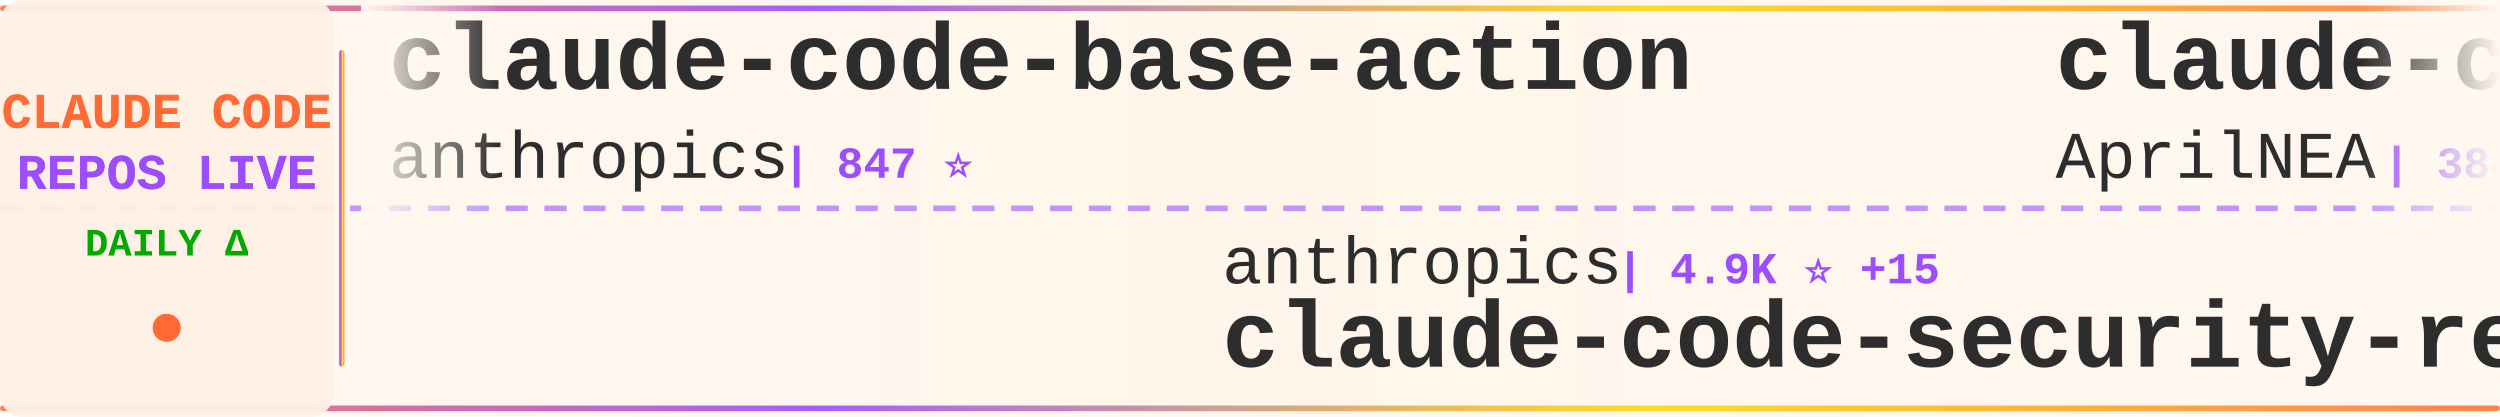
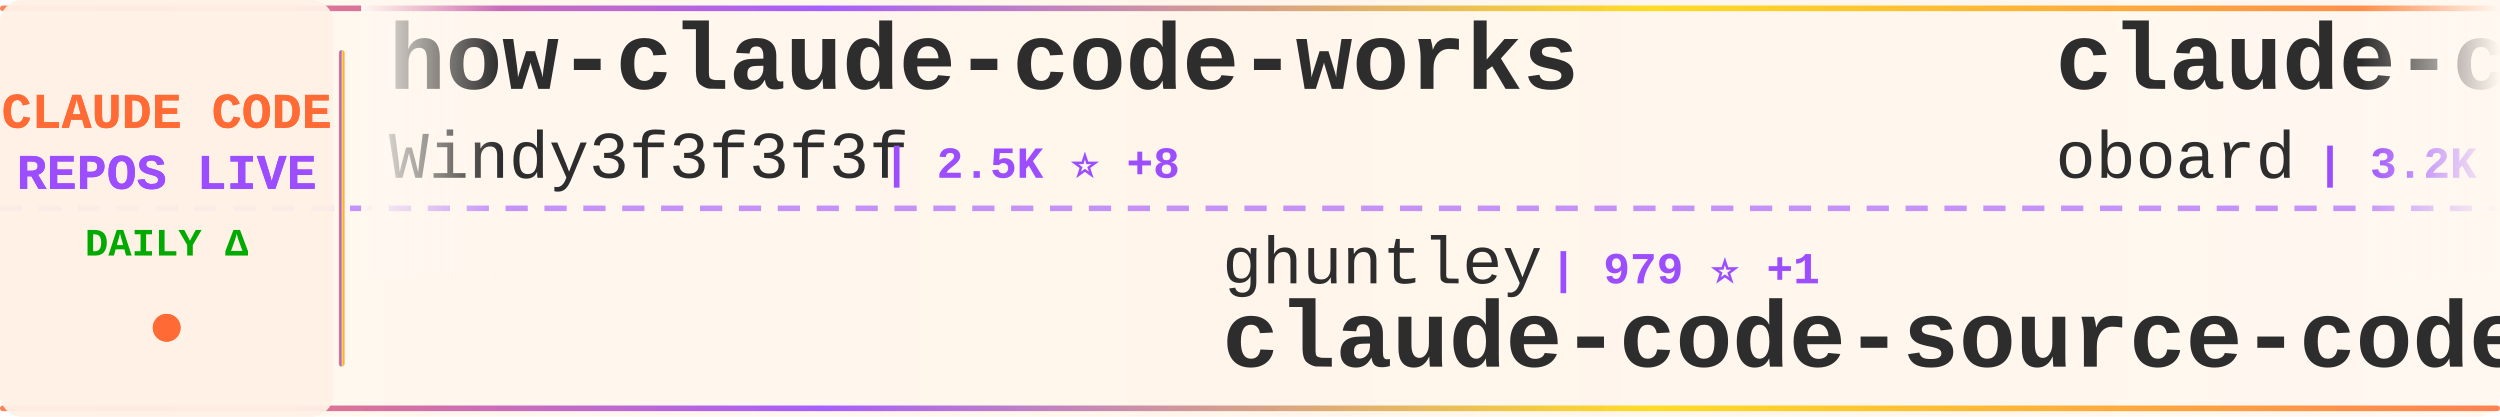
<svg xmlns="http://www.w3.org/2000/svg" width="900" height="150">
  <defs>
    <linearGradient id="tickerBg" x1="0%" y1="0%" x2="100%" y2="0%">
      <stop offset="0%" style="stop-color:#fff8f0;stop-opacity:0.98" />
      <stop offset="50%" style="stop-color:#fff5eb;stop-opacity:1" />
      <stop offset="100%" style="stop-color:#fff8f0;stop-opacity:0.98" />
    </linearGradient>
    <linearGradient id="borderGrad" x1="0%" y1="0%" x2="100%" y2="0%">
      <stop offset="0%" style="stop-color:#FF6B35;stop-opacity:0.85">
        <animate attributeName="stop-opacity" values="0.85;1;0.85" dur="2s" repeatCount="indefinite" />
      </stop>
      <stop offset="33%" style="stop-color:#9C4EFF;stop-opacity:0.9">
        <animate attributeName="stop-opacity" values="0.9;1;0.9" dur="2.2s" repeatCount="indefinite" />
      </stop>
      <stop offset="66%" style="stop-color:#FFD700;stop-opacity:0.85">
        <animate attributeName="stop-opacity" values="0.85;1;0.85" dur="1.8s" repeatCount="indefinite" />
      </stop>
      <stop offset="100%" style="stop-color:#FF6B35;stop-opacity:0.85">
        <animate attributeName="stop-opacity" values="0.85;1;0.85" dur="2s" repeatCount="indefinite" />
      </stop>
    </linearGradient>
    <filter id="textGlow">
      <feGaussianBlur stdDeviation="0.15" result="coloredBlur" />
      <feMerge>
        <feMergeNode in="coloredBlur" />
        <feMergeNode in="SourceGraphic" />
      </feMerge>
    </filter>
    <filter id="metricGlow">
      <feGaussianBlur stdDeviation="0.2" result="coloredBlur" />
      <feMerge>
        <feMergeNode in="coloredBlur" />
        <feMergeNode in="SourceGraphic" />
      </feMerge>
    </filter>
    <linearGradient id="leftFade" x1="0%" y1="0%" x2="100%" y2="0%">
      <stop offset="0%" style="stop-color:#fff8f0;stop-opacity:1" />
      <stop offset="100%" style="stop-color:#fff8f0;stop-opacity:0" />
    </linearGradient>
    <linearGradient id="rightFade" x1="0%" y1="0%" x2="100%" y2="0%">
      <stop offset="0%" style="stop-color:#fff8f0;stop-opacity:0" />
      <stop offset="100%" style="stop-color:#fff8f0;stop-opacity:1" />
    </linearGradient>
  </defs>
  <rect width="900" height="150" fill="url(#tickerBg)" rx="8" />
  <rect x="0" y="2" width="900" height="2" fill="url(#borderGrad)" rx="1" />
  <rect x="0" y="146" width="900" height="2" fill="url(#borderGrad)" rx="1" />
  <line x1="0" y1="75" x2="900" y2="75" stroke="#9C4EFF" stroke-width="2" stroke-dasharray="8 6" opacity="0.6" />
  <rect x="0" y="0" width="120" height="150" fill="#fff0e6" opacity="0.95" rx="8" />
  <text x="60" y="46" font-family="'Courier New', monospace" font-size="18" font-weight="bold" fill="#FF6B35" text-anchor="middle" filter="url(#textGlow)">
    CLAUDE CODE
  </text>
  <text x="60" y="68" font-family="'Courier New', monospace" font-size="18" font-weight="bold" fill="#9C4EFF" text-anchor="middle" filter="url(#textGlow)">
    REPOS LIVE
  </text>
  <text x="60" y="92" font-family="'Courier New', monospace" font-size="14" font-weight="bold" fill="#00aa00" text-anchor="middle">
    DAILY Δ
  </text>
  <circle cx="60" cy="118" r="5" fill="#FF6B35" filter="url(#metricGlow)">
    <animate attributeName="r" values="4;6;4" dur="1.5s" repeatCount="indefinite" />
    <animate attributeName="opacity" values="0.6;1;0.6" dur="1.5s" repeatCount="indefinite" />
  </circle>
  <rect x="122" y="18" width="2" height="114" fill="url(#borderGrad)" rx="1" />
  <clipPath id="tickerClip">
    <rect x="130" y="0" width="770" height="150" />
  </clipPath>
  <g clip-path="url(#tickerClip)">
    <g id="tickerItems">
      <animateTransform attributeName="transform" attributeType="XML" type="translate" from="0 0" to="-3000 0" dur="54s" repeatCount="indefinite" />
      <g transform="translate(0, 0)">
-         <text x="140" y="32" font-family="'Courier New', monospace" font-size="34" font-weight="bold" fill="#2d2d2d">claude-code-base-action</text>
-         <text x="140" y="64" font-family="'Courier New', monospace" font-size="24" font-weight="normal" fill="#2d2d2d" opacity="1.0">anthropics</text>
-         <text x="282" y="64" font-family="'Courier New', monospace" font-size="16" font-weight="bold" fill="#9C4EFF"> | 847 ⭐</text>
+         <text x="140" y="32" font-family="'Courier New', monospace" font-size="34" font-weight="bold" fill="#2d2d2d">how-claude-code-works</text>
+         <text x="140" y="64" font-family="'Courier New', monospace" font-size="24" font-weight="normal" fill="#2d2d2d" opacity="1.0">Windy3f3f3f3f</text>
+         <text x="318" y="64" font-family="'Courier New', monospace" font-size="16" font-weight="bold" fill="#9C4EFF"> | 2.5K ⭐ +8</text>
      </g>
      <g transform="translate(300, 0)">
-         <text x="140" y="102" font-family="'Courier New', monospace" font-size="24" font-weight="normal" fill="#2d2d2d" opacity="1.0">anthropics</text>
-         <text x="282" y="102" font-family="'Courier New', monospace" font-size="16" font-weight="bold" fill="#9C4EFF"> | 4.9K ⭐ +15</text>
-         <text x="140" y="132" font-family="'Courier New', monospace" font-size="34" font-weight="bold" fill="#2d2d2d">claude-code-security-rev...</text>
+         <text x="140" y="102" font-family="'Courier New', monospace" font-size="24" font-weight="normal" fill="#2d2d2d" opacity="1.0">ghuntley</text>
+         <text x="258" y="102" font-family="'Courier New', monospace" font-size="16" font-weight="bold" fill="#9C4EFF"> | 979 ⭐ +1</text>
+         <text x="140" y="132" font-family="'Courier New', monospace" font-size="34" font-weight="bold" fill="#2d2d2d">claude-code-source-code-...</text>
      </g>
      <g transform="translate(600, 0)">
-         <text x="140" y="32" font-family="'Courier New', monospace" font-size="34" font-weight="bold" fill="#2d2d2d">claude-code-source</text>
-         <text x="140" y="64" font-family="'Courier New', monospace" font-size="24" font-weight="normal" fill="#2d2d2d" opacity="1.0">AprilNEA</text>
-         <text x="258" y="64" font-family="'Courier New', monospace" font-size="16" font-weight="bold" fill="#9C4EFF"> | 384 ⭐</text>
+         <text x="140" y="32" font-family="'Courier New', monospace" font-size="34" font-weight="bold" fill="#2d2d2d">claude-code-rev</text>
+         <text x="140" y="64" font-family="'Courier New', monospace" font-size="24" font-weight="normal" fill="#2d2d2d" opacity="1.0">oboard</text>
+         <text x="234" y="64" font-family="'Courier New', monospace" font-size="16" font-weight="bold" fill="#9C4EFF"> | 3.2K ⭐ +6</text>
      </g>
      <g transform="translate(900, 0)">
+         <text x="140" y="102" font-family="'Courier New', monospace" font-size="24" font-weight="normal" fill="#2d2d2d" opacity="1.0">davila7</text>
+         <text x="246" y="102" font-family="'Courier New', monospace" font-size="16" font-weight="bold" fill="#9C4EFF"> | 27.6K ⭐ +27</text>
+         <text x="140" y="132" font-family="'Courier New', monospace" font-size="34" font-weight="bold" fill="#2d2d2d">claude-code-templates</text>
+       </g>
+       <g transform="translate(1200, 0)">
+         <text x="140" y="32" font-family="'Courier New', monospace" font-size="34" font-weight="bold" fill="#2d2d2d">andrej-karpathy-skills</text>
+         <text x="140" y="64" font-family="'Courier New', monospace" font-size="24" font-weight="normal" fill="#2d2d2d" opacity="1.0">multica-ai</text>
+         <text x="282" y="64" font-family="'Courier New', monospace" font-size="16" font-weight="bold" fill="#9C4EFF"> | 158.8K ⭐ +2.0K</text>
+       </g>
+       <g transform="translate(1500, 0)">
        <text x="140" y="102" font-family="'Courier New', monospace" font-size="24" font-weight="normal" fill="#2d2d2d" opacity="1.0">zebbern</text>
-         <text x="246" y="102" font-family="'Courier New', monospace" font-size="16" font-weight="bold" fill="#9C4EFF"> | 4.2K ⭐ +26</text>
+         <text x="246" y="102" font-family="'Courier New', monospace" font-size="16" font-weight="bold" fill="#9C4EFF"> | 4.2K ⭐ +27</text>
        <text x="140" y="132" font-family="'Courier New', monospace" font-size="34" font-weight="bold" fill="#2d2d2d">claude-code-guide</text>
      </g>
-       <g transform="translate(1200, 0)">
-         <text x="140" y="32" font-family="'Courier New', monospace" font-size="34" font-weight="bold" fill="#2d2d2d">ClaudeCode</text>
-         <text x="140" y="64" font-family="'Courier New', monospace" font-size="24" font-weight="normal" fill="#2d2d2d" opacity="1.0">guanshan</text>
-         <text x="258" y="64" font-family="'Courier New', monospace" font-size="16" font-weight="bold" fill="#9C4EFF"> | 60 ⭐ +1</text>
-       </g>
-       <g transform="translate(1500, 0)">
-         <text x="140" y="102" font-family="'Courier New', monospace" font-size="24" font-weight="normal" fill="#2d2d2d" opacity="1.0">Pimzino</text>
-         <text x="246" y="102" font-family="'Courier New', monospace" font-size="16" font-weight="bold" fill="#9C4EFF"> | 3.7K ⭐ +3</text>
-         <text x="140" y="132" font-family="'Courier New', monospace" font-size="34" font-weight="bold" fill="#2d2d2d">claude-code-spec-workflo...</text>
-       </g>
      <g transform="translate(1800, 0)">
-         <text x="140" y="32" font-family="'Courier New', monospace" font-size="34" font-weight="bold" fill="#2d2d2d">oh-my-claudecode</text>
-         <text x="140" y="64" font-family="'Courier New', monospace" font-size="24" font-weight="normal" fill="#2d2d2d" opacity="1.0">Yeachan-Heo</text>
-         <text x="294" y="64" font-family="'Courier New', monospace" font-size="16" font-weight="bold" fill="#9C4EFF"> | 35.1K ⭐ +168</text>
+         <text x="140" y="32" font-family="'Courier New', monospace" font-size="34" font-weight="bold" fill="#2d2d2d">claude-code-security-rev...</text>
+         <text x="140" y="64" font-family="'Courier New', monospace" font-size="24" font-weight="normal" fill="#2d2d2d" opacity="1.0">anthropics</text>
+         <text x="282" y="64" font-family="'Courier New', monospace" font-size="16" font-weight="bold" fill="#9C4EFF"> | 4.9K ⭐ +14</text>
      </g>
      <g transform="translate(2100, 0)">
-         <text x="140" y="102" font-family="'Courier New', monospace" font-size="24" font-weight="normal" fill="#2d2d2d" opacity="1.0">lst97</text>
-         <text x="222" y="102" font-family="'Courier New', monospace" font-size="16" font-weight="bold" fill="#9C4EFF"> | 1.6K ⭐ +2</text>
-         <text x="140" y="132" font-family="'Courier New', monospace" font-size="34" font-weight="bold" fill="#2d2d2d">claude-code-sub-agents</text>
+         <text x="140" y="102" font-family="'Courier New', monospace" font-size="24" font-weight="normal" fill="#2d2d2d" opacity="1.0">repowise-dev</text>
+         <text x="306" y="102" font-family="'Courier New', monospace" font-size="16" font-weight="bold" fill="#9C4EFF"> | 1.1K ⭐ +1</text>
+         <text x="140" y="132" font-family="'Courier New', monospace" font-size="34" font-weight="bold" fill="#2d2d2d">claude-code-prompts</text>
      </g>
      <g transform="translate(2400, 0)">
-         <text x="140" y="32" font-family="'Courier New', monospace" font-size="34" font-weight="bold" fill="#2d2d2d">ralph</text>
-         <text x="140" y="64" font-family="'Courier New', monospace" font-size="24" font-weight="normal" fill="#2d2d2d" opacity="1.0">snarktank</text>
-         <text x="270" y="64" font-family="'Courier New', monospace" font-size="16" font-weight="bold" fill="#9C4EFF"> | 19.7K ⭐ +63</text>
+         <text x="140" y="32" font-family="'Courier New', monospace" font-size="34" font-weight="bold" fill="#2d2d2d">awesome-claude-code-tool...</text>
+         <text x="140" y="64" font-family="'Courier New', monospace" font-size="24" font-weight="normal" fill="#2d2d2d" opacity="1.0">rohitg00</text>
+         <text x="258" y="64" font-family="'Courier New', monospace" font-size="16" font-weight="bold" fill="#9C4EFF"> | 1.8K ⭐ +16</text>
      </g>
      <g transform="translate(2700, 0)">
-         <text x="140" y="102" font-family="'Courier New', monospace" font-size="24" font-weight="normal" fill="#2d2d2d" opacity="1.0">1rgs</text>
-         <text x="210" y="102" font-family="'Courier New', monospace" font-size="16" font-weight="bold" fill="#9C4EFF"> | 3.6K ⭐ +2</text>
-         <text x="140" y="132" font-family="'Courier New', monospace" font-size="34" font-weight="bold" fill="#2d2d2d">claude-code-proxy</text>
+         <text x="140" y="102" font-family="'Courier New', monospace" font-size="24" font-weight="normal" fill="#2d2d2d" opacity="1.0">JrCx7scC</text>
+         <text x="258" y="102" font-family="'Courier New', monospace" font-size="16" font-weight="bold" fill="#9C4EFF"> | 369 ⭐</text>
+         <text x="140" y="132" font-family="'Courier New', monospace" font-size="34" font-weight="bold" fill="#2d2d2d">claude-code-source</text>
      </g>
      <g transform="translate(3000, 0)">
-         <text x="140" y="32" font-family="'Courier New', monospace" font-size="34" font-weight="bold" fill="#2d2d2d">claude-code-base-action</text>
-         <text x="140" y="64" font-family="'Courier New', monospace" font-size="24" font-weight="normal" fill="#2d2d2d" opacity="1.0">anthropics</text>
-         <text x="282" y="64" font-family="'Courier New', monospace" font-size="16" font-weight="bold" fill="#9C4EFF"> | 847 ⭐</text>
+         <text x="140" y="32" font-family="'Courier New', monospace" font-size="34" font-weight="bold" fill="#2d2d2d">how-claude-code-works</text>
+         <text x="140" y="64" font-family="'Courier New', monospace" font-size="24" font-weight="normal" fill="#2d2d2d" opacity="1.0">Windy3f3f3f3f</text>
+         <text x="318" y="64" font-family="'Courier New', monospace" font-size="16" font-weight="bold" fill="#9C4EFF"> | 2.5K ⭐ +8</text>
      </g>
      <g transform="translate(3300, 0)">
-         <text x="140" y="102" font-family="'Courier New', monospace" font-size="24" font-weight="normal" fill="#2d2d2d" opacity="1.0">anthropics</text>
-         <text x="282" y="102" font-family="'Courier New', monospace" font-size="16" font-weight="bold" fill="#9C4EFF"> | 4.9K ⭐ +15</text>
-         <text x="140" y="132" font-family="'Courier New', monospace" font-size="34" font-weight="bold" fill="#2d2d2d">claude-code-security-rev...</text>
+         <text x="140" y="102" font-family="'Courier New', monospace" font-size="24" font-weight="normal" fill="#2d2d2d" opacity="1.0">ghuntley</text>
+         <text x="258" y="102" font-family="'Courier New', monospace" font-size="16" font-weight="bold" fill="#9C4EFF"> | 979 ⭐ +1</text>
+         <text x="140" y="132" font-family="'Courier New', monospace" font-size="34" font-weight="bold" fill="#2d2d2d">claude-code-source-code-...</text>
      </g>
      <g transform="translate(3600, 0)">
-         <text x="140" y="32" font-family="'Courier New', monospace" font-size="34" font-weight="bold" fill="#2d2d2d">claude-code-source</text>
-         <text x="140" y="64" font-family="'Courier New', monospace" font-size="24" font-weight="normal" fill="#2d2d2d" opacity="1.0">AprilNEA</text>
-         <text x="258" y="64" font-family="'Courier New', monospace" font-size="16" font-weight="bold" fill="#9C4EFF"> | 384 ⭐</text>
+         <text x="140" y="32" font-family="'Courier New', monospace" font-size="34" font-weight="bold" fill="#2d2d2d">claude-code-rev</text>
+         <text x="140" y="64" font-family="'Courier New', monospace" font-size="24" font-weight="normal" fill="#2d2d2d" opacity="1.0">oboard</text>
+         <text x="234" y="64" font-family="'Courier New', monospace" font-size="16" font-weight="bold" fill="#9C4EFF"> | 3.2K ⭐ +6</text>
      </g>
      <g transform="translate(3900, 0)">
-         <text x="140" y="102" font-family="'Courier New', monospace" font-size="24" font-weight="normal" fill="#2d2d2d" opacity="1.0">zebbern</text>
-         <text x="246" y="102" font-family="'Courier New', monospace" font-size="16" font-weight="bold" fill="#9C4EFF"> | 4.2K ⭐ +26</text>
-         <text x="140" y="132" font-family="'Courier New', monospace" font-size="34" font-weight="bold" fill="#2d2d2d">claude-code-guide</text>
+         <text x="140" y="102" font-family="'Courier New', monospace" font-size="24" font-weight="normal" fill="#2d2d2d" opacity="1.0">davila7</text>
+         <text x="246" y="102" font-family="'Courier New', monospace" font-size="16" font-weight="bold" fill="#9C4EFF"> | 27.6K ⭐ +27</text>
+         <text x="140" y="132" font-family="'Courier New', monospace" font-size="34" font-weight="bold" fill="#2d2d2d">claude-code-templates</text>
      </g>
    </g>
  </g>
  <rect x="130" y="0" width="50" height="100" fill="url(#leftFade)" />
  <rect x="850" y="0" width="50" height="100" fill="url(#rightFade)" />
</svg>
